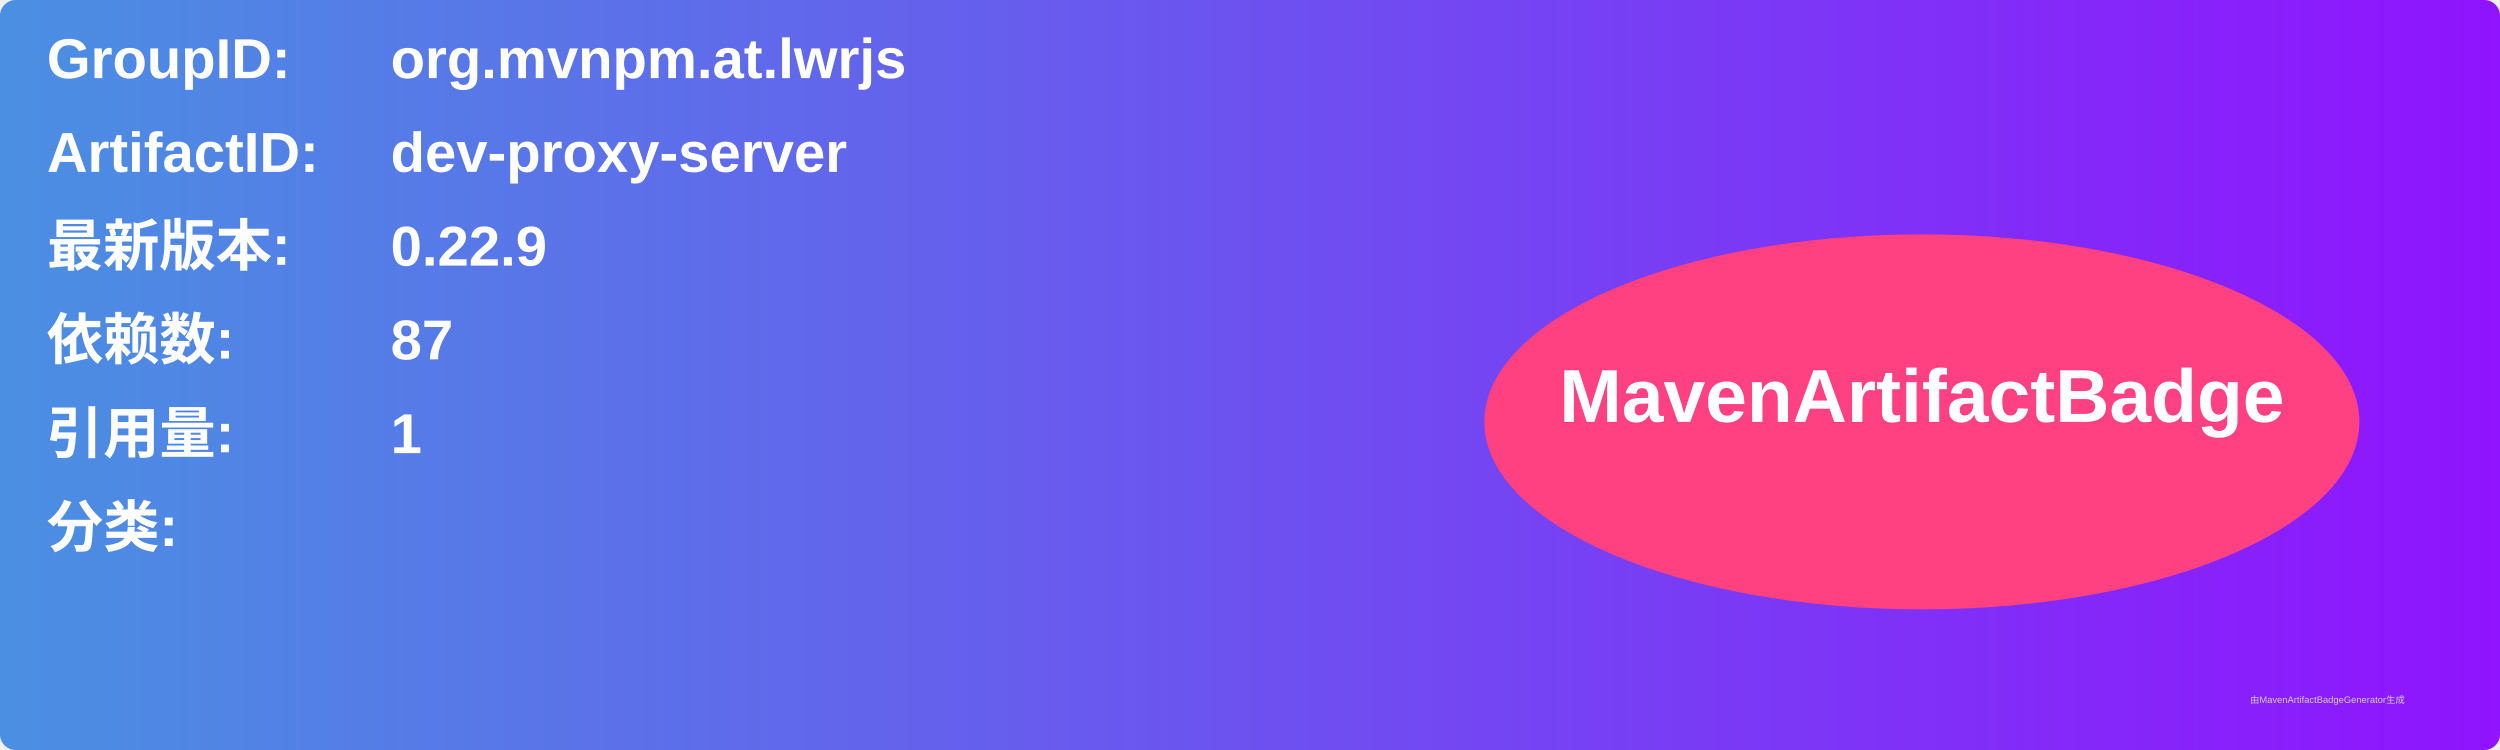
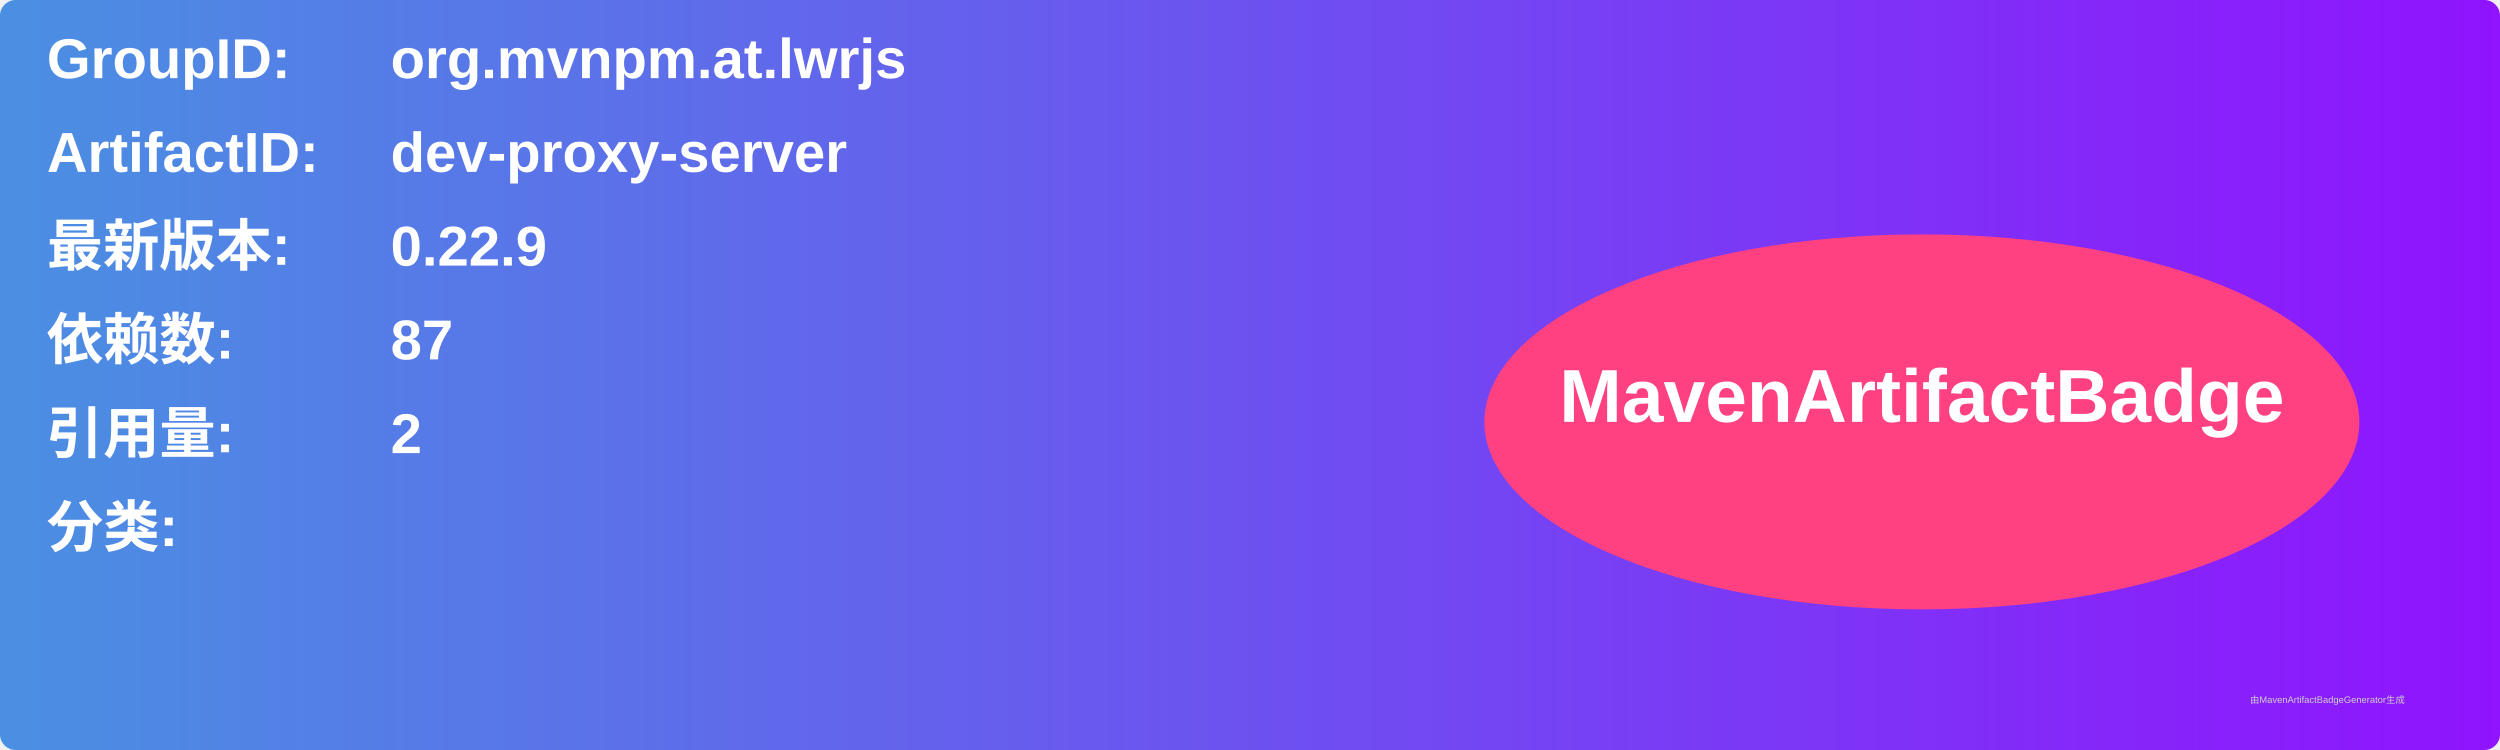
<svg xmlns="http://www.w3.org/2000/svg" width="800" height="240" viewBox="0 0 800 240">
  <linearGradient id="grad" x1="0%" y1="0%" x2="100%" y2="0%">
    <stop offset="0%" stop-color="#4a90e2" />
    <stop offset="100%" stop-color="#9013fe" />
  </linearGradient>
  <rect width="100%" height="100%" rx="5" ry="5" fill="url(#grad)" />
  <g transform="translate(15, 15)">
    <text x="0" y="10" font-family="Arial" font-size="18" fill="white" font-weight="bold" width="260">GroupID:</text>
    <text x="110" y="10" font-family="Arial" font-size="18" fill="white" font-weight="bold" width="460">org.mvnpm.at.lwrjs</text>
    <text x="0" y="40" font-family="Arial" font-size="18" fill="white" font-weight="bold" width="260">ArtifactID:</text>
    <text x="110" y="40" font-family="Arial" font-size="18" fill="white" font-weight="bold" width="460">dev-proxy-server</text>
    <text x="0" y="70" font-family="Arial" font-size="18" fill="white" font-weight="bold">最新版本:</text>
    <text x="110" y="70" font-family="Arial" font-size="18" fill="white" font-weight="bold">
      <tspan font-weight="bold">0.22.9</tspan>
    </text>
    <text x="0" y="100" font-family="Arial" font-size="18" fill="white" font-weight="bold">依赖数: </text>
    <text x="110" y="100" font-family="Arial" font-size="18" fill="white">
      <tspan font-weight="bold">87</tspan>
    </text>
    <text x="0" y="130" font-family="Arial" font-size="18" fill="white" font-weight="bold">引用量: </text>
    <text x="110" y="130" font-family="Arial" font-size="18" fill="white">
-       <tspan font-weight="bold">1</tspan>
+       <tspan font-weight="bold">2</tspan>
    </text>
    <text x="0" y="160" font-family="Arial" font-size="18" fill="white" font-weight="bold">分类:</text>
    <text x="10" y="190" font-family="Arial" font-size="10" fill="white">
      <tspan font-weight="bold" />
    </text>
    <ellipse cx="600" cy="120" rx="140" ry="60" fill="#ff4081" />
    <text x="600" y="120" text-anchor="middle" font-family="Arial" font-size="24" fill="white" font-weight="bold">MavenArtifactBadge</text>
  </g>
  <text x="720" y="225" font-family="Arial" font-size="3" fill="#d0d0d0">由MavenArtifactBadgeGenerator生成</text>
</svg>
